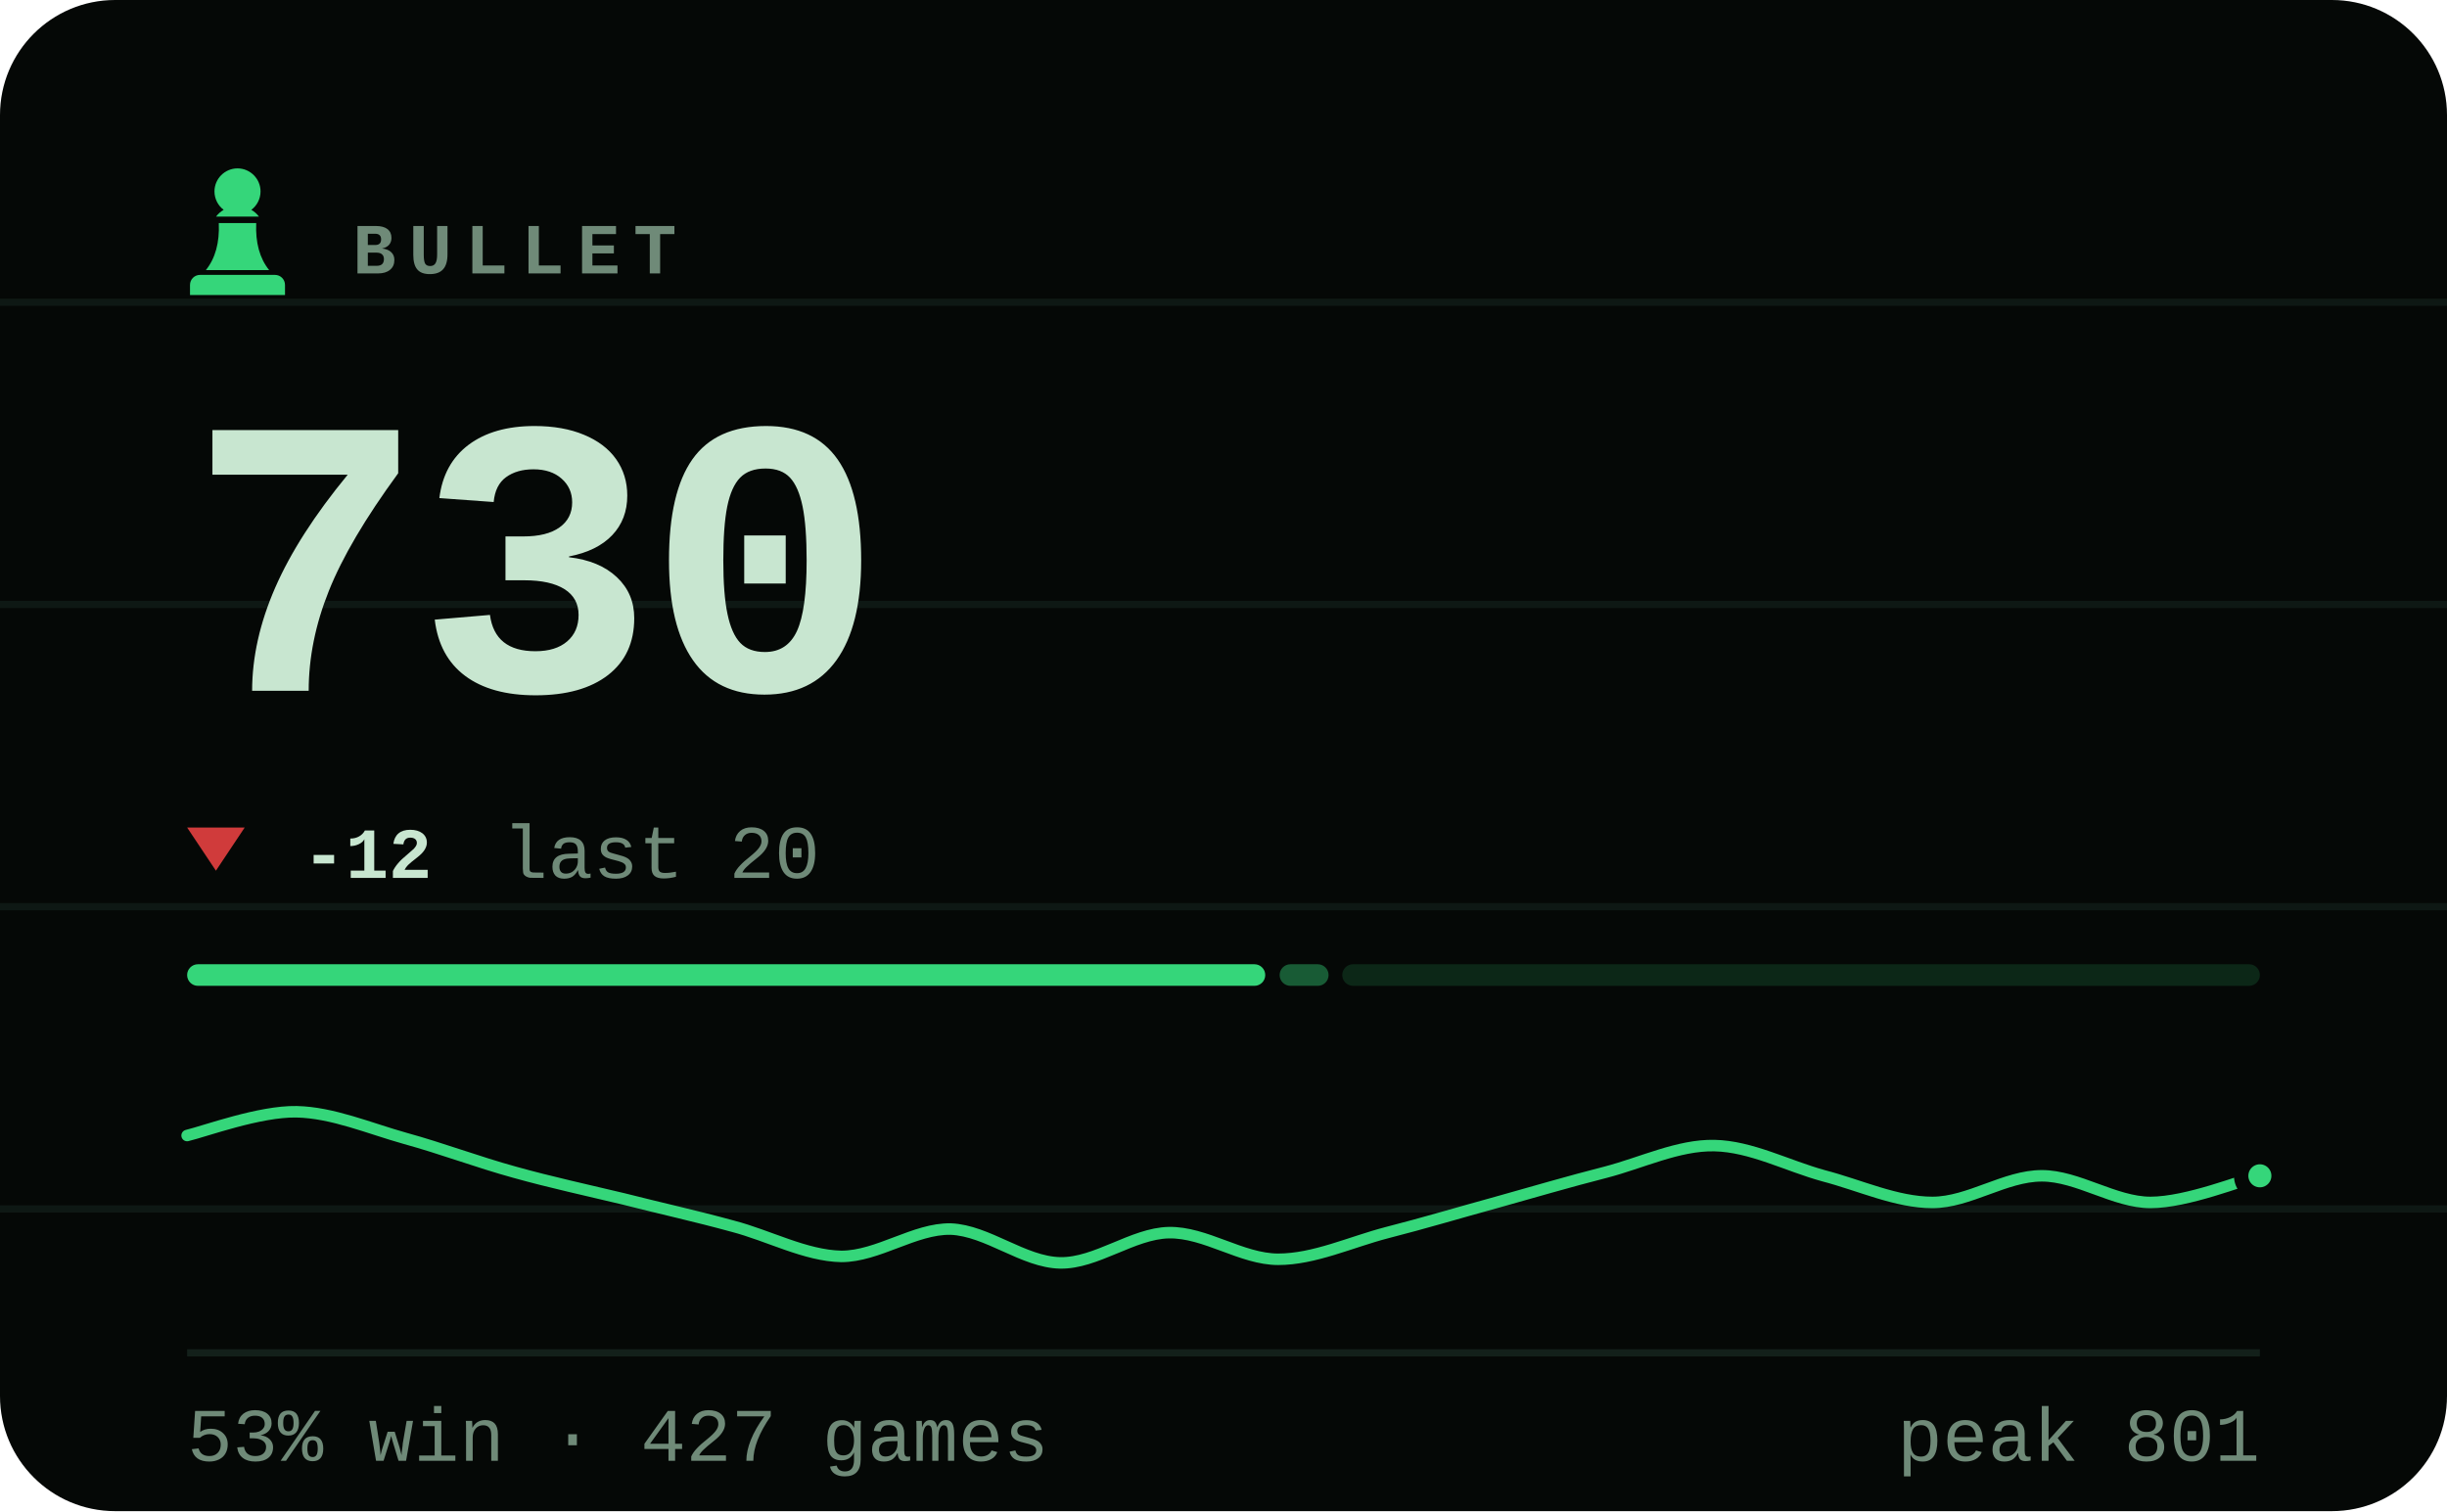
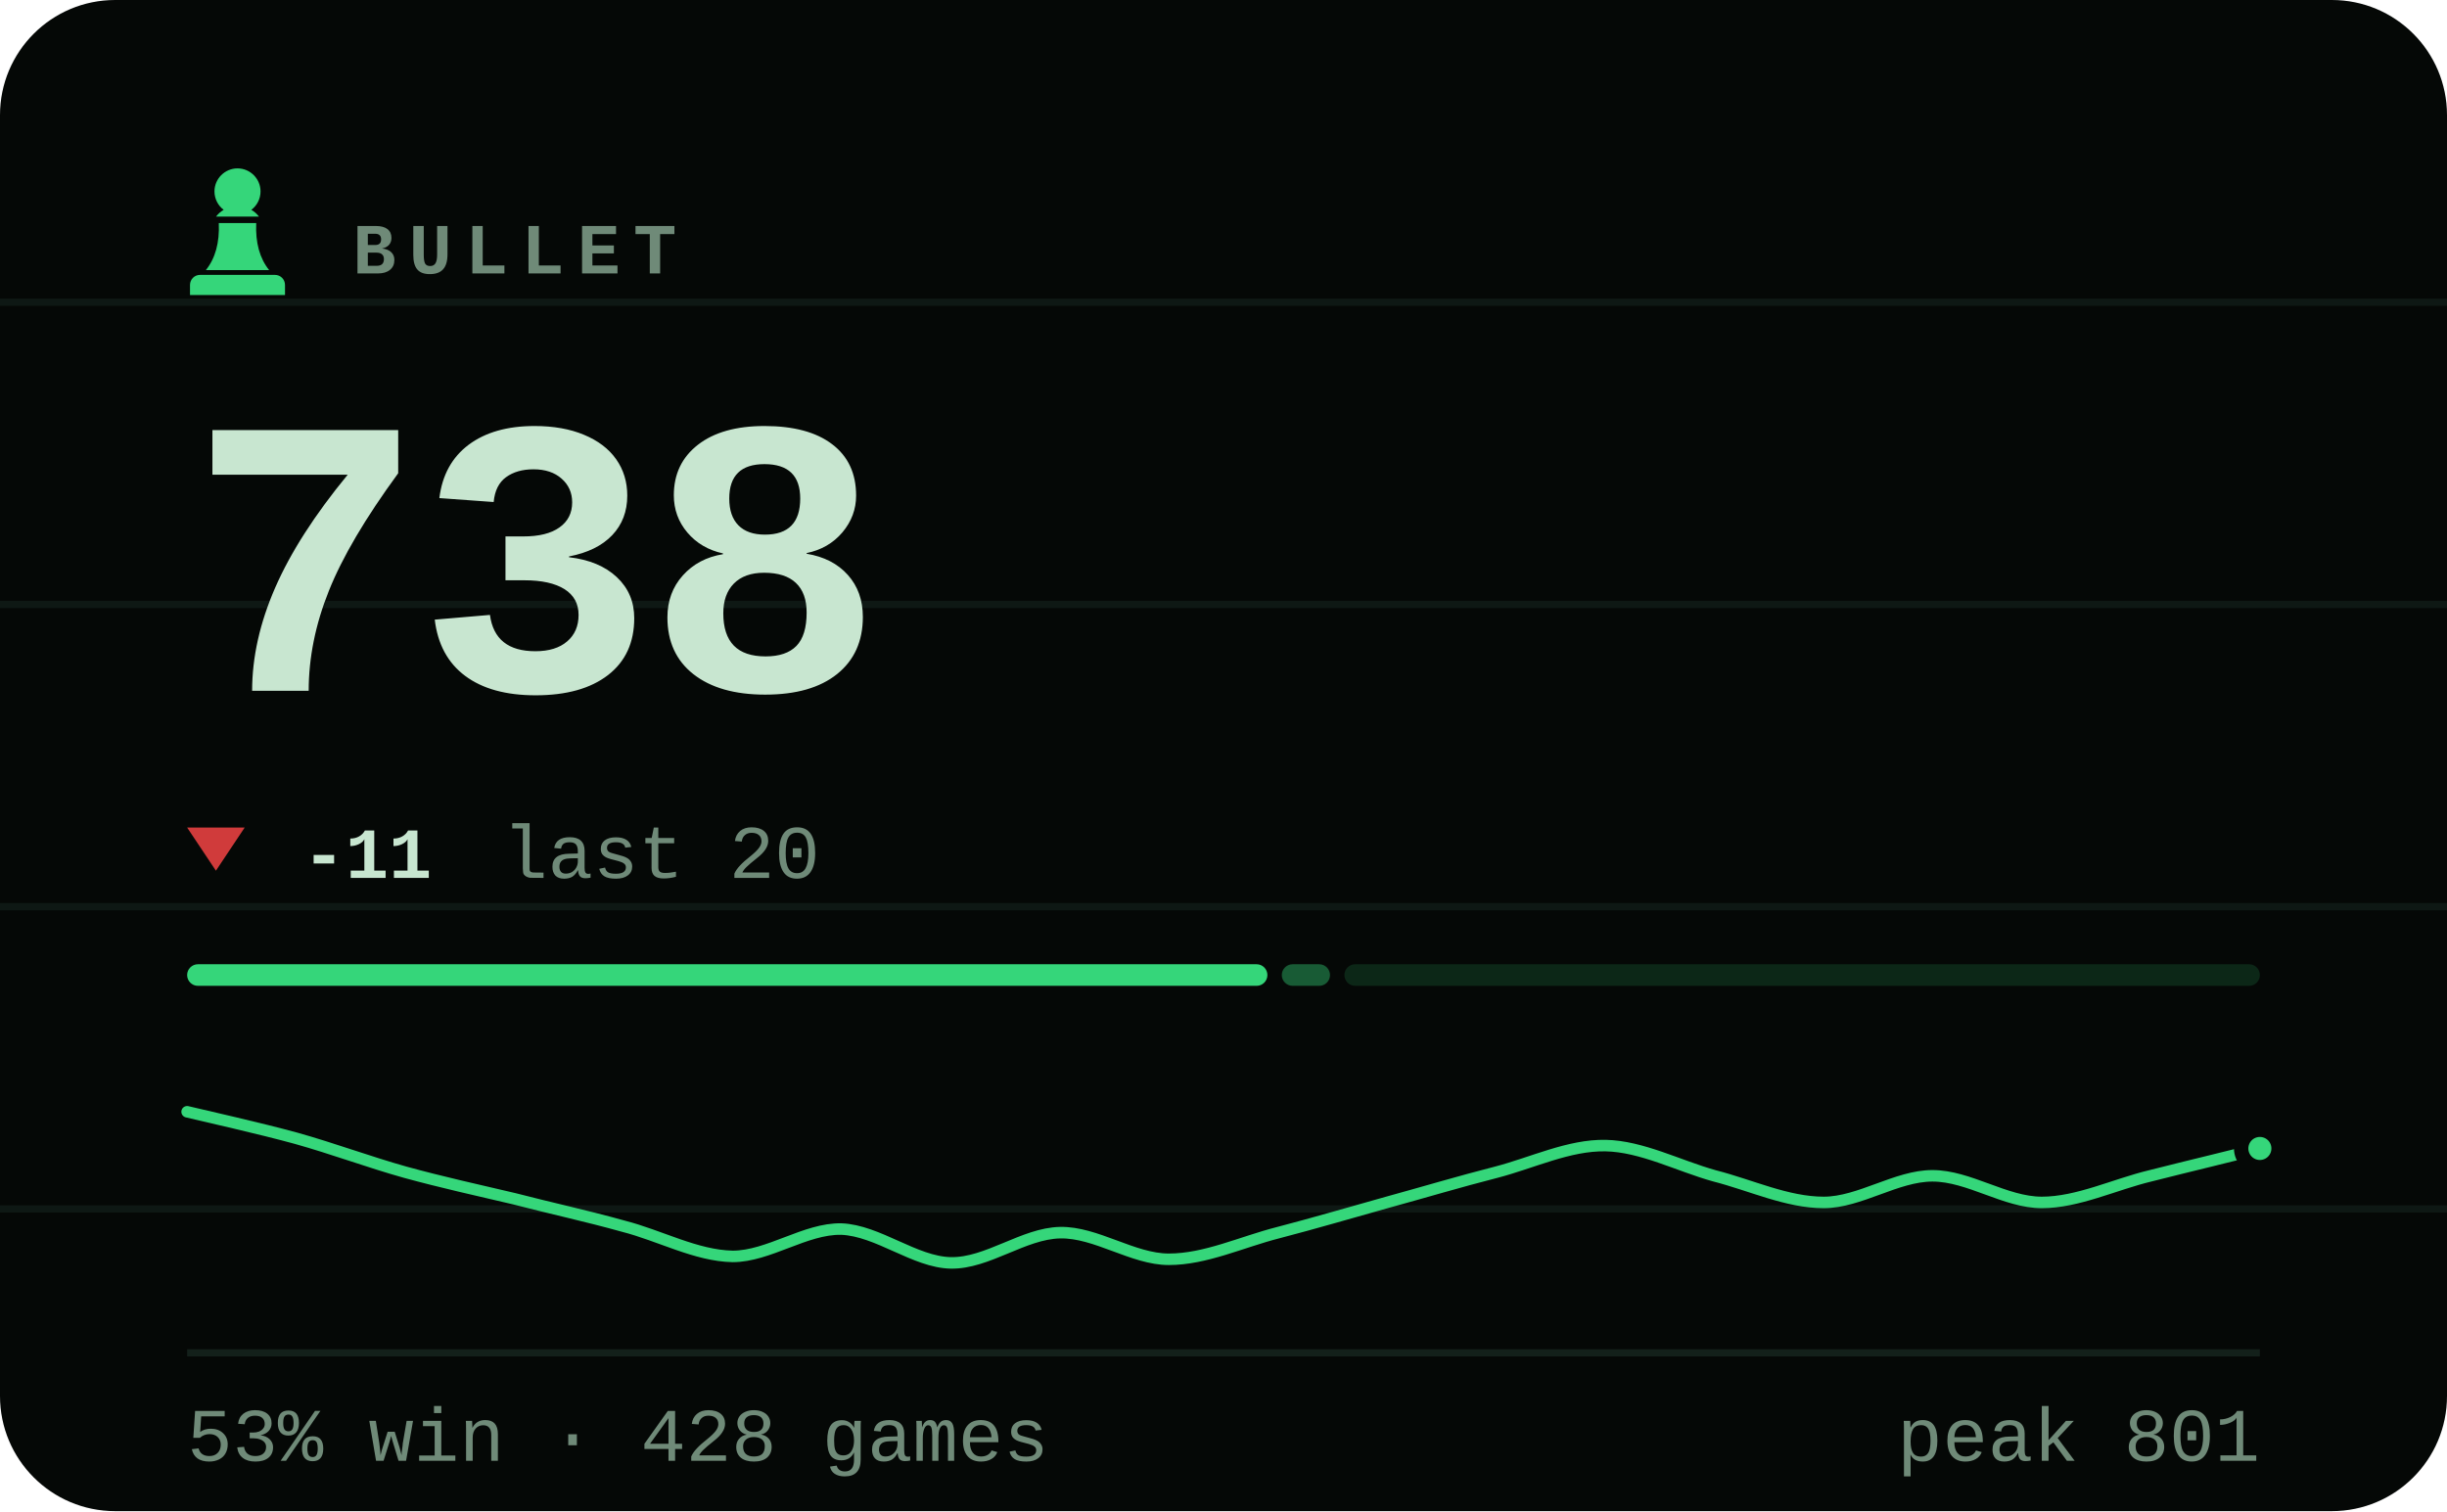
- <svg xmlns="http://www.w3.org/2000/svg" viewBox="0 0 340 210" width="340" height="210" role="img" aria-label="BULLET rating 730, 53% win rate over 427 games">
+ <svg xmlns="http://www.w3.org/2000/svg" viewBox="0 0 340 210" width="340" height="210" role="img" aria-label="BULLET rating 738, 53% win rate over 428 games">
  <style>svg{font-family:ui-monospace,'SF Mono',Menlo,Consolas,'Liberation Mono',monospace}text{fill:#c8e6d0;white-space:pre}.bg{fill:#050806}.acc{fill:#35d67a}.win{fill:#1baf7a}.draw{fill:#8b8f96}.loss{fill:#d03b3b}.lbl{font-size:10px;font-weight:600;letter-spacing:.18em;fill:#6f8a78}.cap{font-size:10.5px;font-weight:500;fill:#6f8a78}.num{font-family:ui-monospace,'SF Mono',Menlo,Consolas,'Liberation Mono',monospace;font-weight:700;letter-spacing:-.02em}.tick{font-size:9px;font-weight:500;fill:#6f8a78;opacity:.75}.dl{font-size:10px;font-weight:600}.rule{stroke:#13201a;stroke-width:1;fill:none}.grid{stroke:#13201a;stroke-width:1;fill:none;opacity:.7}.ln{fill:none;stroke:#35d67a;stroke-width:2;stroke-linecap:round;stroke-linejoin:round}.ring{stroke:#050806;stroke-width:2}.hollow{fill:none;stroke-width:1.5}.sq{fill:#c8e6d0;opacity:.035}</style>
  <rect class="bg" width="340" height="210" rx="16" />
  <line class="grid" x1="0" y1="42" x2="340" y2="42" opacity=".5" />
  <line class="grid" x1="0" y1="84" x2="340" y2="84" opacity=".5" />
  <line class="grid" x1="0" y1="126" x2="340" y2="126" opacity=".5" />
  <line class="grid" x1="0" y1="168" x2="340" y2="168" opacity=".5" />
  <g class="acc" transform="translate(23.0,21.8) scale(0.2)">
    <path d="M50 8c-8.8 0-16 7.2-16 16 0 5.2 2.5 9.9 6.4 12.8-2.1 1.2-3.9 2.8-5.3 4.7h29.8c-1.4-1.9-3.2-3.5-5.3-4.7C63.5 33.9 66 29.2 66 24c0-8.8-7.2-16-16-16zM37 46c.6 13.6-2.4 24.5-9 32.7h44c-6.6-8.2-9.6-19.1-9-32.7H37zM24 82h52c3.9 0 7 3.1 7 7v7H17v-7c0-3.9 3.1-7 7-7z" />
  </g>
  <text class="lbl" x="49" y="38">BULLET</text>
-   <text class="num" x="26" y="96" style="font-size:55px">730</text>
+   <text class="num" x="26" y="96" style="font-size:55px">738</text>
  <path fill="#d03b3b" d="M30 121L34 115H26Z" />
-   <text class="dl" x="42" y="122" fill="#d03b3b">-12</text>
+   <text class="dl" x="42" y="122" fill="#d03b3b">-11</text>
  <text class="cap" x="69.8" y="122">last 20</text>
-   <rect x="26.0" y="134" width="149.8" height="3" rx="1.5" fill="#35d67a" opacity="1" />
-   <rect x="177.8" y="134" width="6.8" height="3" rx="1.5" fill="#35d67a" opacity="0.4" />
-   <rect x="186.5" y="134" width="127.5" height="3" rx="1.5" fill="#35d67a" opacity="0.15" />
-   <path class="ln" style="stroke-width:1.6" d="M26.0 157.8C28.5 157.2 36.1 154.4 41.2 154.5C46.2 154.6 51.3 156.8 56.3 158.2C61.4 159.6 66.4 161.5 71.5 162.9C76.5 164.3 81.6 165.4 86.6 166.6C91.7 167.9 96.7 169.0 101.8 170.4C106.8 171.7 111.9 174.5 116.9 174.6C122.0 174.6 127.1 170.7 132.1 170.8C137.2 171.0 142.2 175.4 147.3 175.5C152.3 175.6 157.4 171.4 162.4 171.3C167.5 171.2 172.5 175.0 177.6 175.0C182.6 175.0 187.7 172.6 192.7 171.3C197.8 170.0 202.8 168.5 207.9 167.1C212.9 165.7 218.0 164.2 223.1 162.9C228.1 161.6 233.2 159.1 238.2 159.2C243.3 159.3 248.3 162.0 253.4 163.4C258.4 164.7 263.5 167.1 268.5 167.1C273.6 167.1 278.6 163.4 283.7 163.4C288.7 163.4 293.8 167.1 298.8 167.1C303.9 167.1 311.5 164.0 314.0 163.4" />
-   <circle class="acc ring" cx="314.0" cy="163.4" r="2.6" />
+   <rect x="26.0" y="134" width="150.1" height="3" rx="1.5" fill="#35d67a" opacity="1" />
+   <rect x="178.1" y="134" width="6.7" height="3" rx="1.5" fill="#35d67a" opacity="0.4" />
+   <rect x="186.8" y="134" width="127.2" height="3" rx="1.5" fill="#35d67a" opacity="0.15" />
+   <path class="ln" style="stroke-width:1.6" d="M26.0 154.5C28.5 155.1 36.1 156.8 41.2 158.2C46.2 159.6 51.3 161.5 56.3 162.9C61.4 164.3 66.4 165.4 71.5 166.6C76.5 167.9 81.6 169.0 86.6 170.4C91.7 171.7 96.7 174.5 101.8 174.6C106.8 174.6 111.9 170.7 116.9 170.8C122.0 171.0 127.1 175.4 132.1 175.5C137.2 175.6 142.2 171.4 147.3 171.3C152.3 171.2 157.4 175.0 162.4 175.0C167.5 175.0 172.5 172.6 177.6 171.3C182.6 170.0 187.7 168.5 192.7 167.1C197.8 165.7 202.8 164.2 207.9 162.9C212.9 161.6 218.0 159.1 223.1 159.2C228.1 159.3 233.2 162.0 238.2 163.4C243.3 164.7 248.3 167.1 253.4 167.1C258.4 167.1 263.5 163.4 268.5 163.4C273.6 163.4 278.6 167.1 283.7 167.1C288.7 167.1 293.8 164.6 298.8 163.4C303.9 162.1 311.5 160.3 314.0 159.6" />
+   <circle class="acc ring" cx="314.0" cy="159.6" r="2.6" />
  <line class="rule" x1="26" y1="188" x2="314" y2="188" />
-   <text class="cap" x="26" y="203">53% win · 427 games</text>
+   <text class="cap" x="26" y="203">53% win · 428 games</text>
  <text class="cap" x="314" y="203" text-anchor="end">peak 801</text>
</svg>
